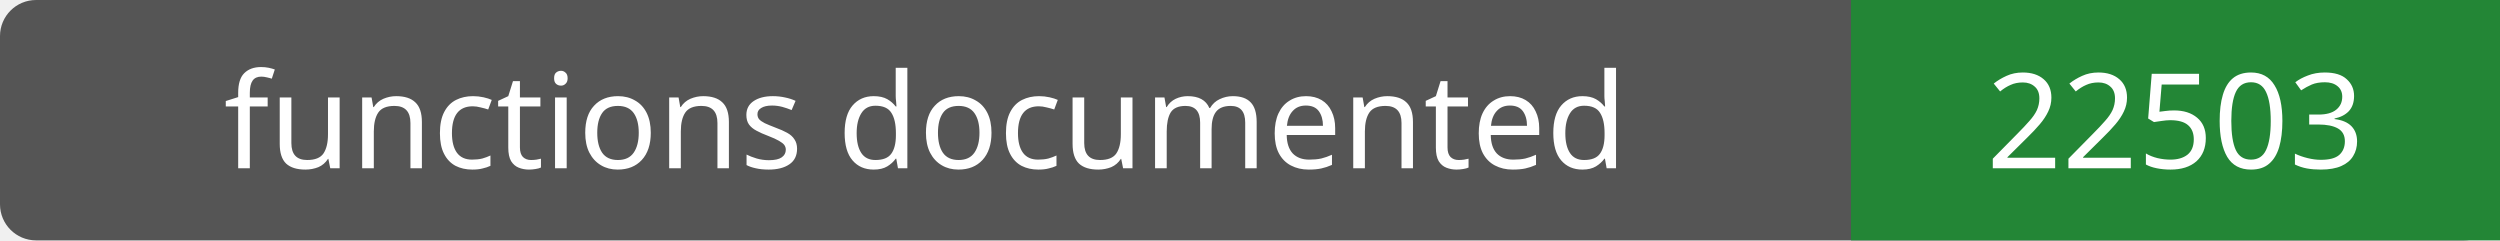
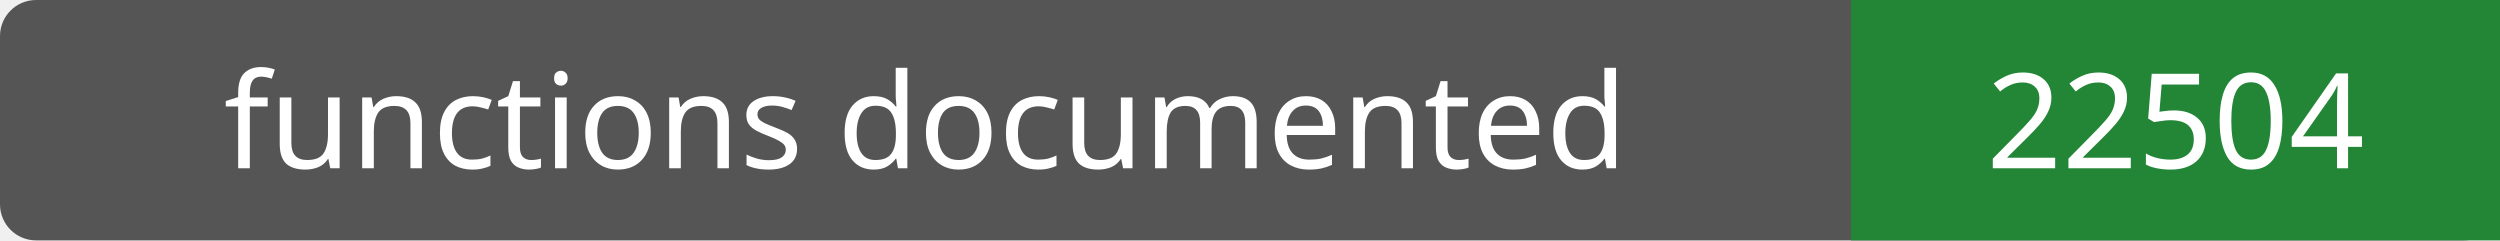
- <svg xmlns="http://www.w3.org/2000/svg" width="208" height="20" role="img" aria-label="functions documented: 22503">
+ <svg xmlns="http://www.w3.org/2000/svg" width="208" height="20" role="img" aria-label="functions documented: 22504">
  <rect width="208" height="20" rx="3" fill="#555" />
  <path fill="#238636" d="M154 0h54v20H154z" />
  <g fill="#fff" text-anchor="middle" font-family="Verdana,sans-serif" font-size="11">
    <text x="77.0" y="14">functions documented</text>
-     <text x="181.0" y="14">22503</text>
+     <text x="181.0" y="14">22504</text>
  </g>
</svg>
